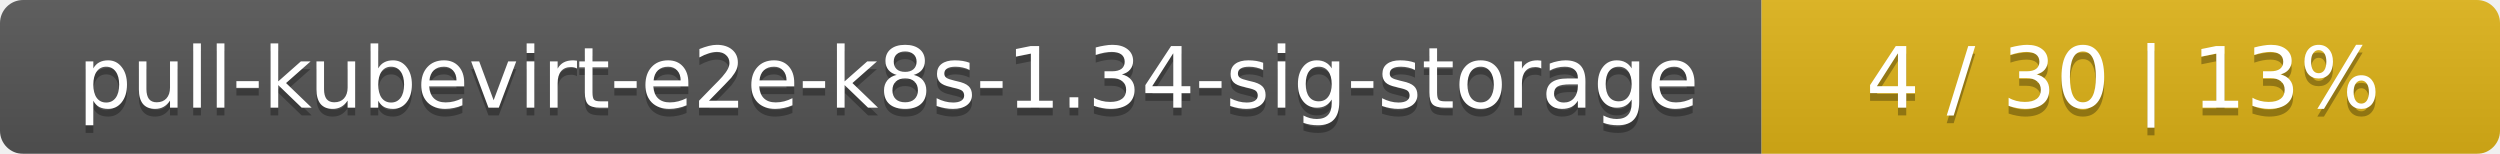
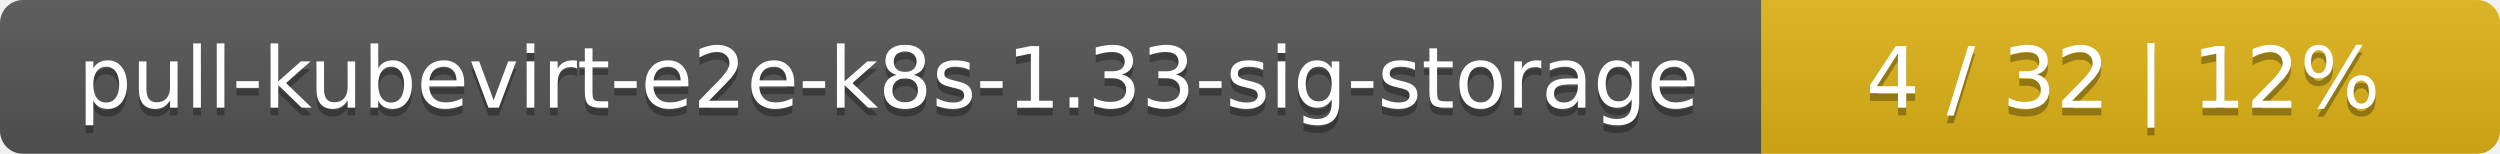
<svg xmlns="http://www.w3.org/2000/svg" width="325" height="20">
  <linearGradient id="smooth" x2="0" y2="100%">
    <stop offset="0" stop-color="#bbb" stop-opacity=".1" />
    <stop offset="1" stop-opacity=".1" />
  </linearGradient>
  <mask id="round">
    <rect width="325" height="20" rx="3" fill="#fff" />
  </mask>
  <g mask="url(#round)">
    <rect width="229" height="20" fill="#555" />
    <rect x="229" width="96" height="20" fill="#dfb317" />
    <rect width="325" height="20" fill="url(#smooth)" />
  </g>
  <g fill="#fff" text-anchor="middle" font-family="DejaVu Sans,Verdana,Geneva,sans-serif" font-size="11">
-     <text x="115.5" y="15" fill="#010101" fill-opacity=".3">pull-kubevirt-e2e-k8s-1.34-sig-storage</text>
-     <text x="115.5" y="14">pull-kubevirt-e2e-k8s-1.34-sig-storage</text>
-     <text x="276" y="15" fill="#010101" fill-opacity=".3">4 / 30    |    13%</text>
-     <text x="276" y="14">4 / 30    |    13%</text>
+     <text x="115.5" y="15" fill="#010101" fill-opacity=".3">pull-kubevirt-e2e-k8s-1.33-sig-storage</text>
+     <text x="115.5" y="14">pull-kubevirt-e2e-k8s-1.33-sig-storage</text>
+     <text x="276" y="15" fill="#010101" fill-opacity=".3">4 / 32    |    12%</text>
+     <text x="276" y="14">4 / 32    |    12%</text>
  </g>
</svg>
